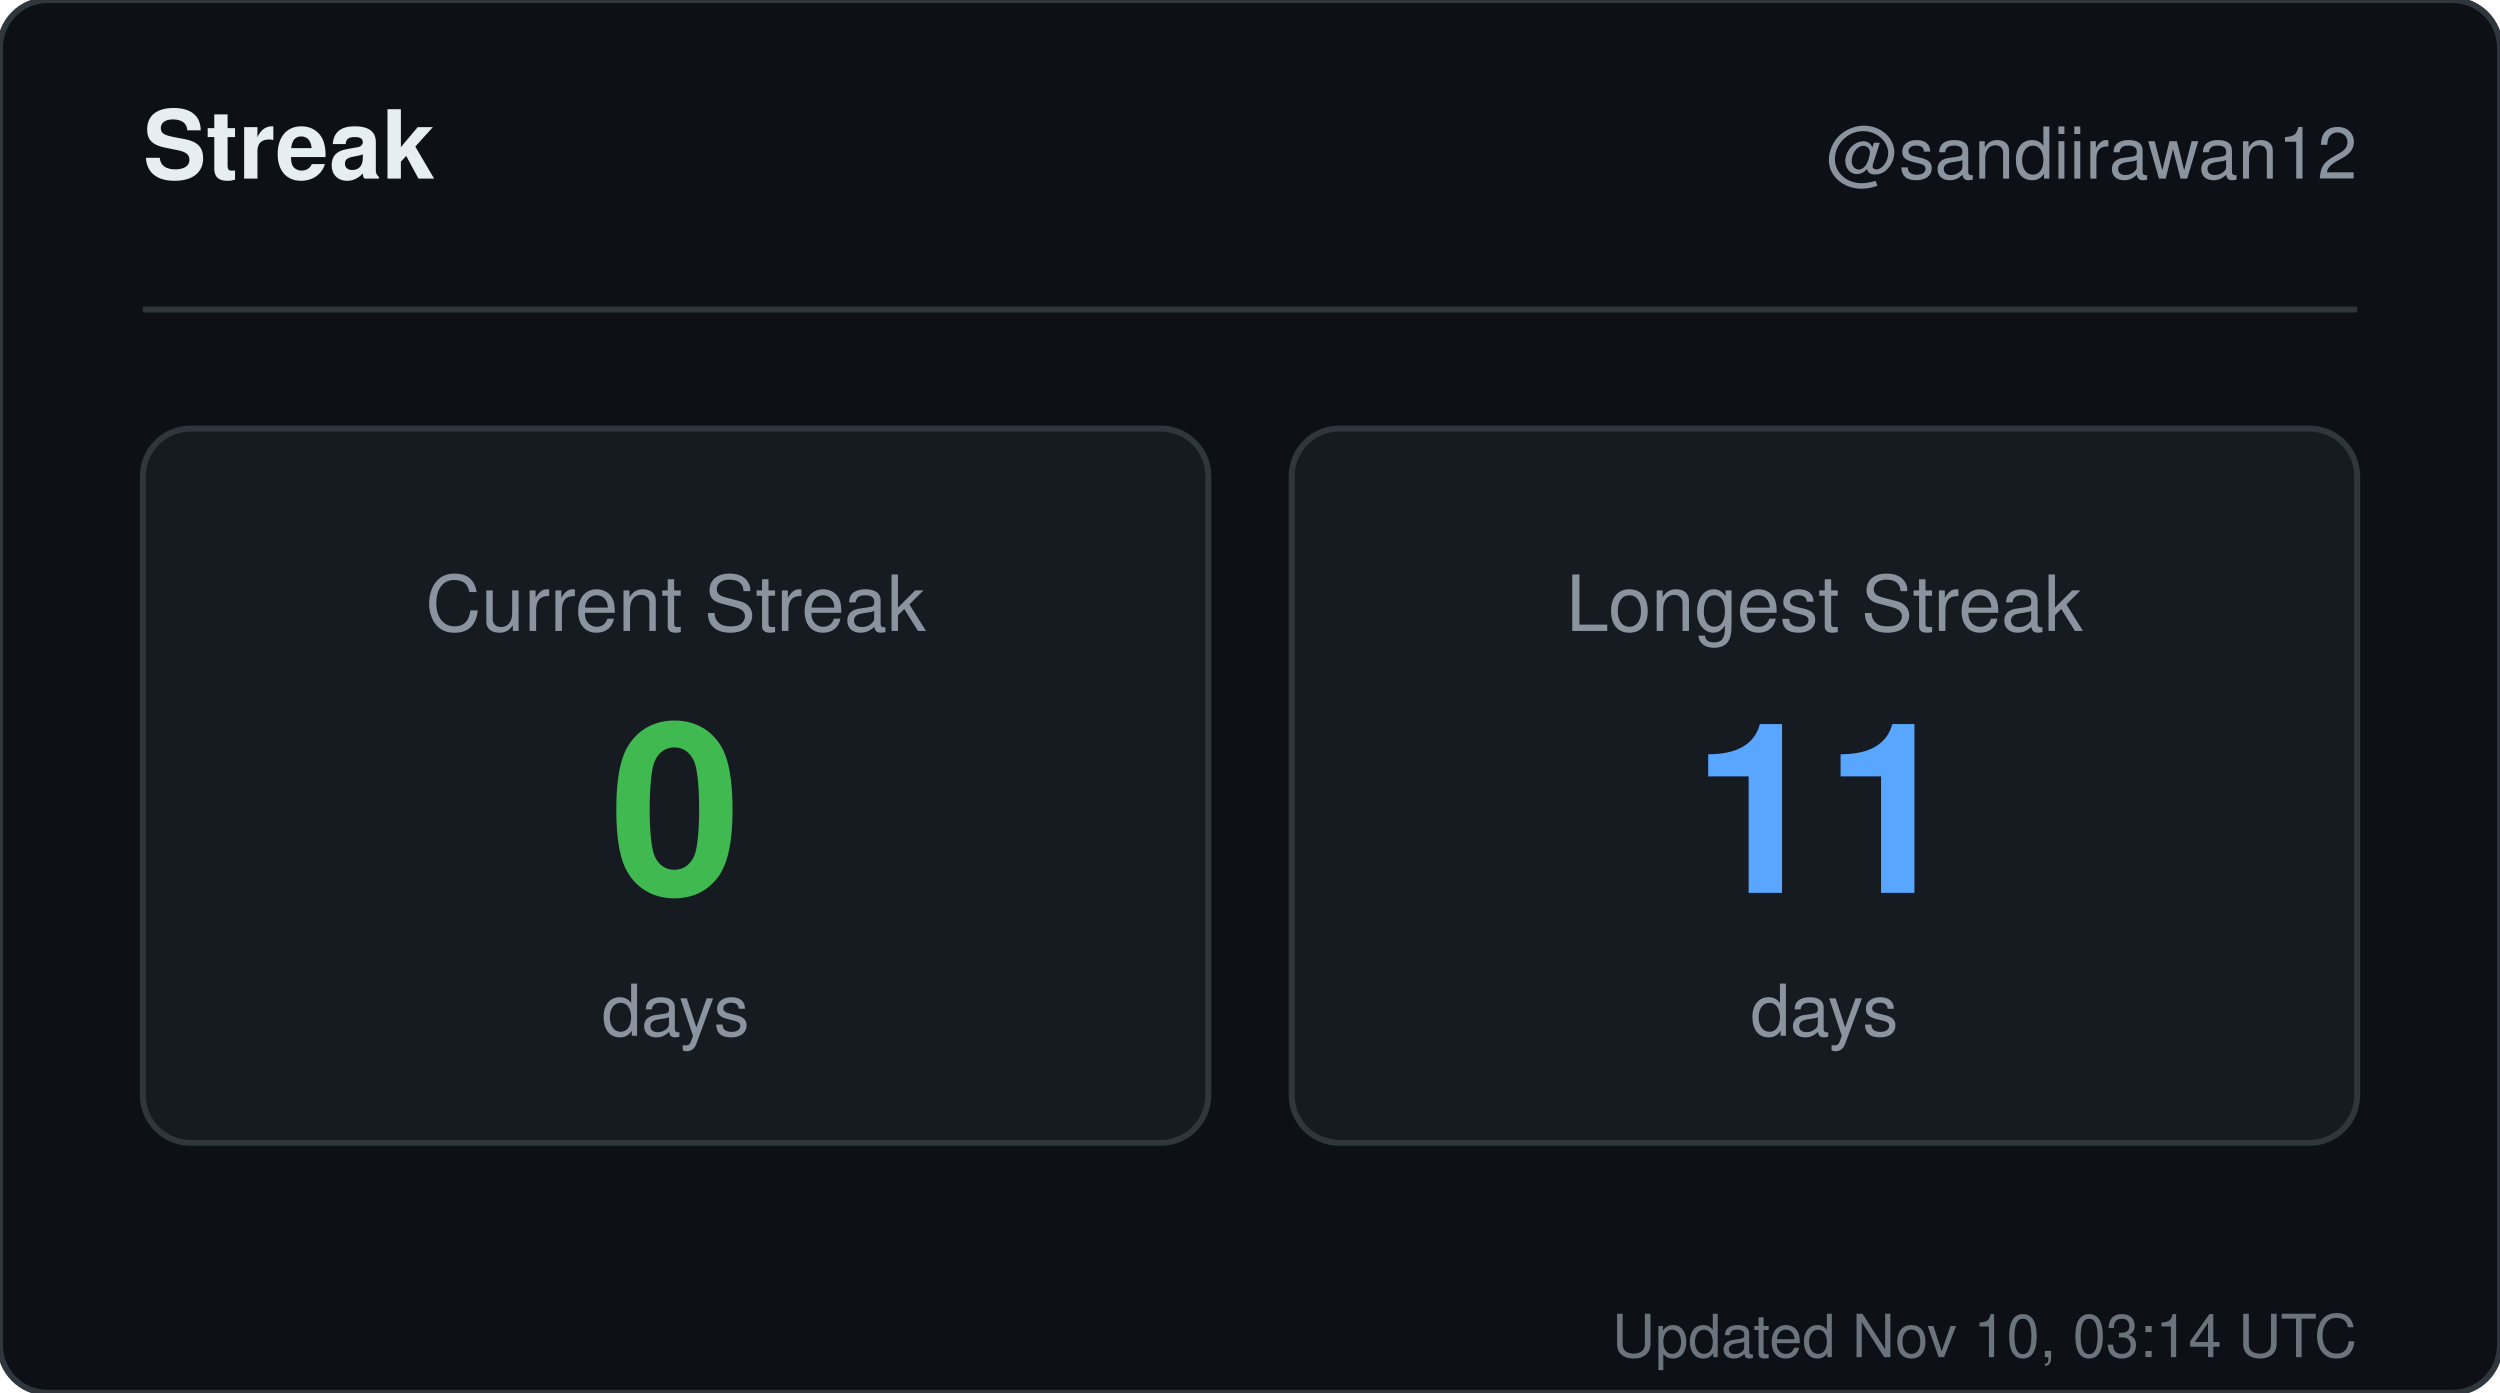
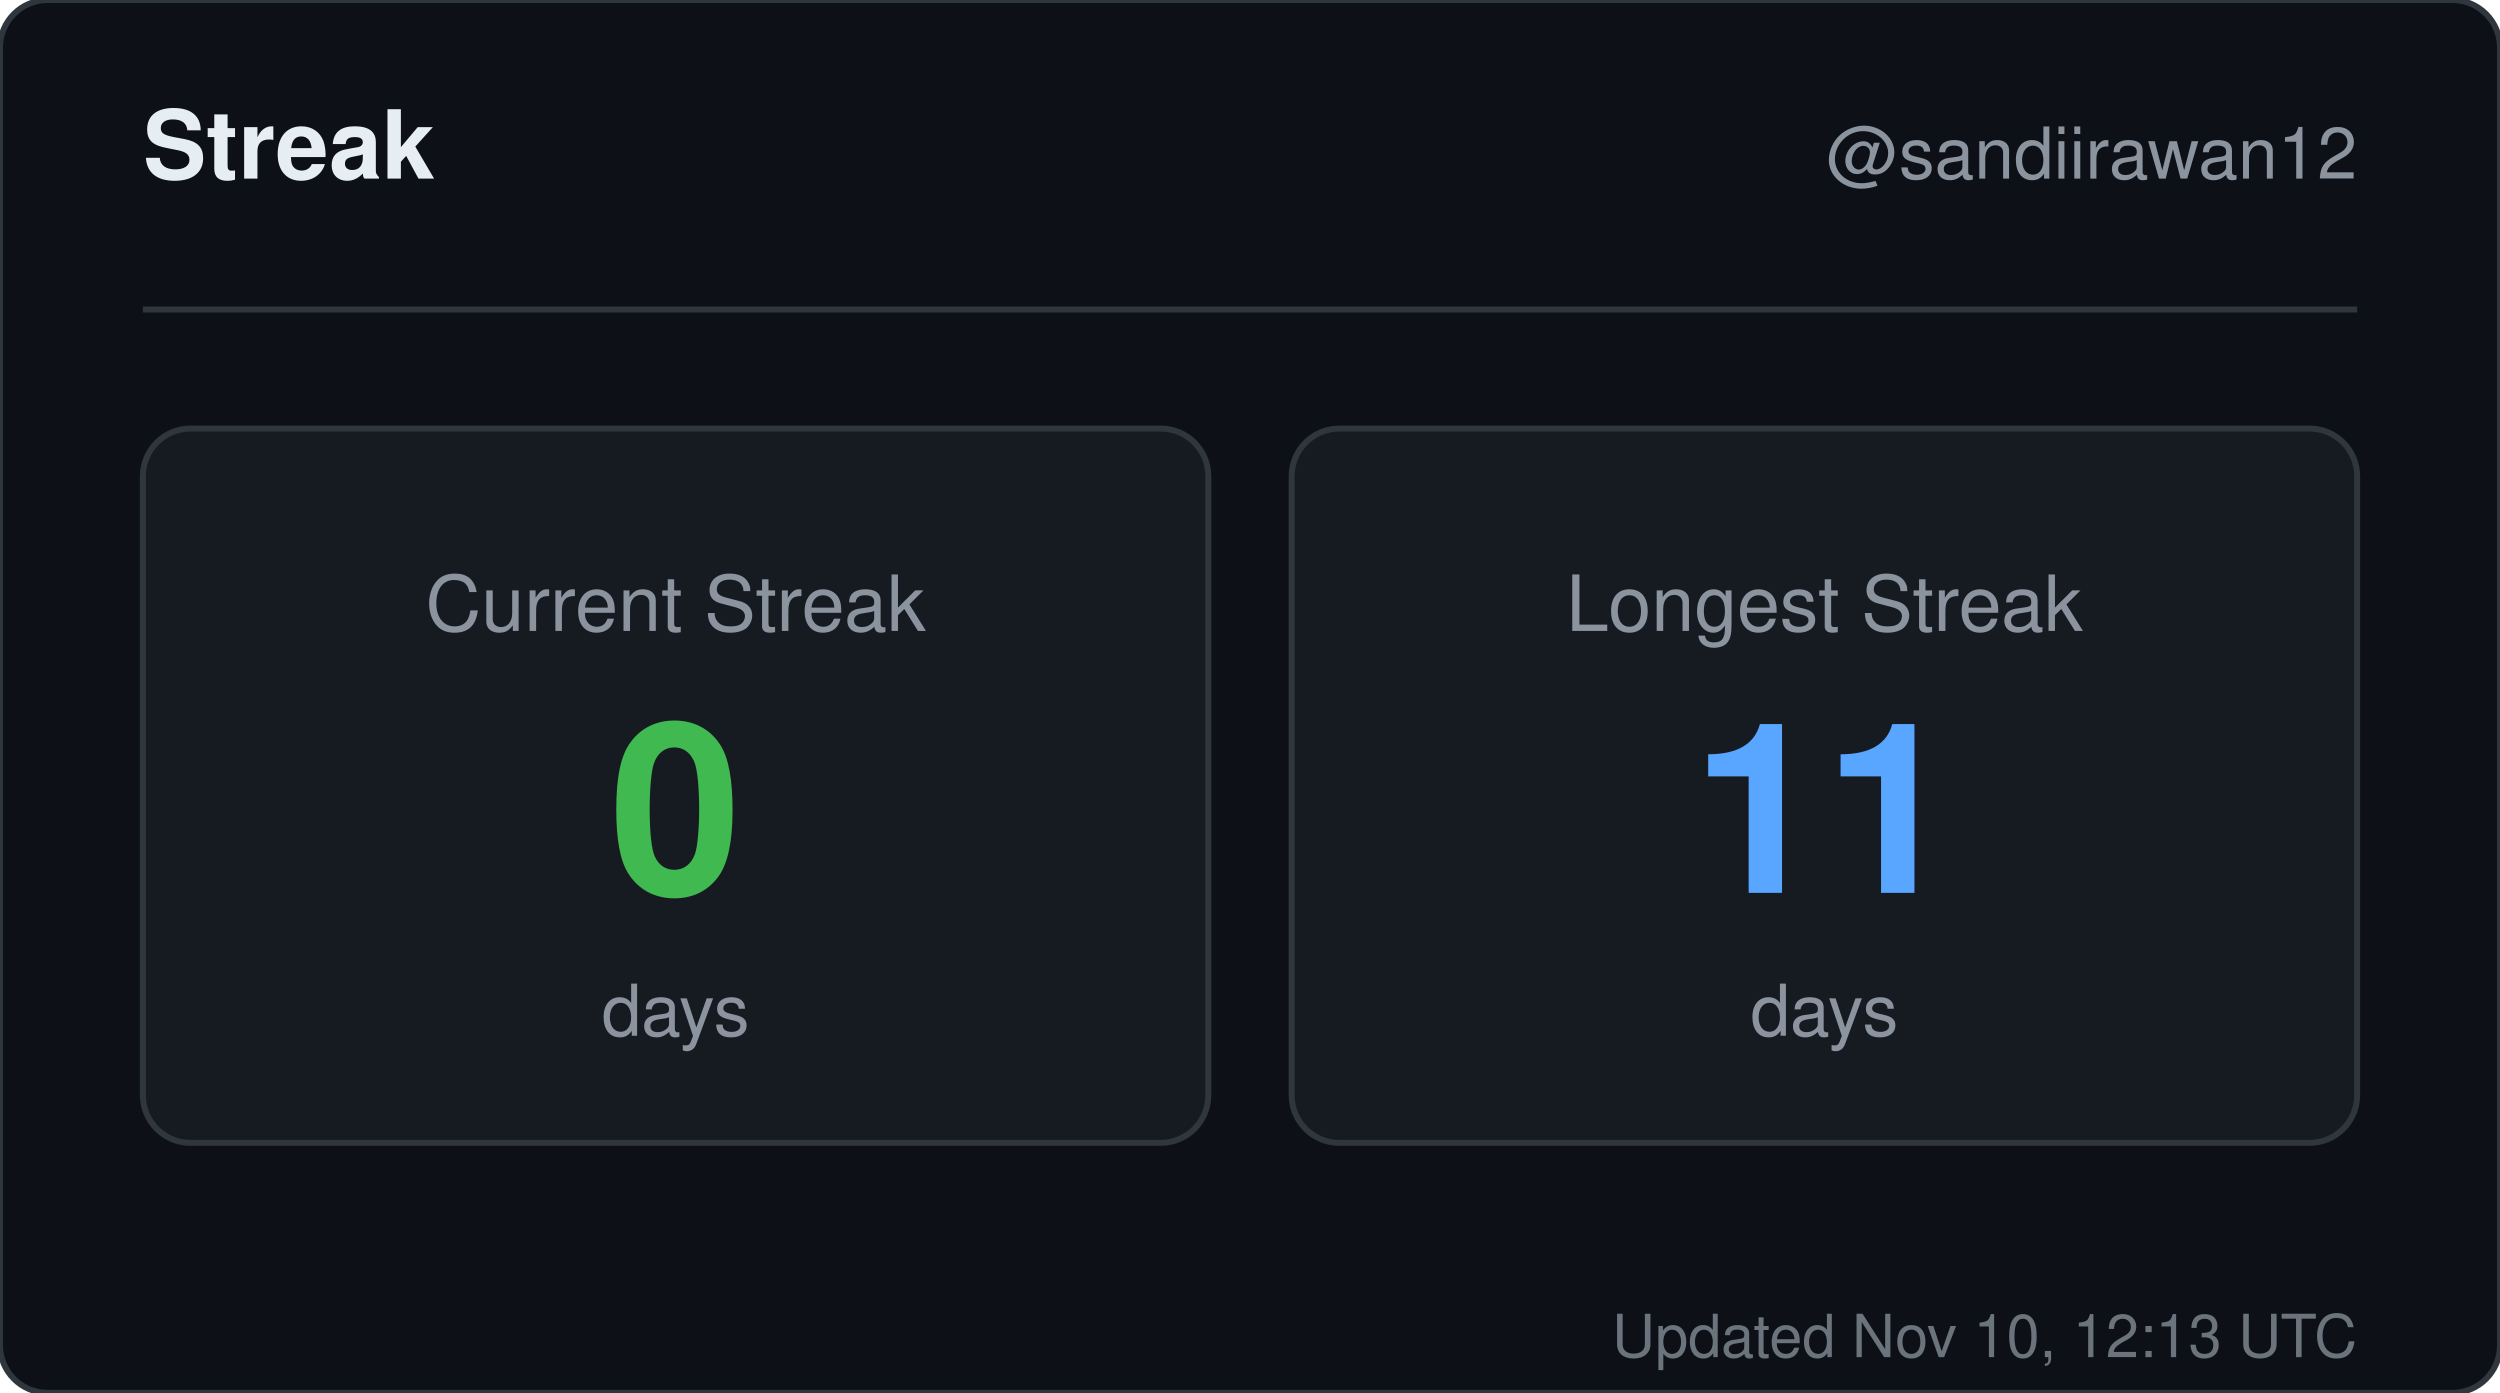
<svg xmlns="http://www.w3.org/2000/svg" width="420" height="234" viewBox="0 0 420 234" role="img" aria-label="Streak for sandiirawan12">
  <rect width="420" height="234" rx="8" fill="#0d1117" stroke="#30363d" />
  <g font-family="-apple-system, BlinkMacSystemFont, Segoe UI, Helvetica, Arial, sans-serif">
    <text x="24" y="30" fill="#e6edf3" font-size="16" font-weight="700">Streak</text>
    <text x="396" y="30" fill="#8b949e" font-size="12" text-anchor="end">@sandiirawan12</text>
    <line x1="24" y1="52" x2="396" y2="52" stroke="#30363d" />
    <rect x="24" y="72" width="179" height="120" rx="8" fill="#161b22" stroke="#30363d" />
    <text x="113.5" y="106" fill="#8b949e" font-size="13" text-anchor="middle">Current Streak</text>
    <text x="113.5" y="150" fill="#3fb950" font-size="40" font-weight="700" text-anchor="middle">0</text>
    <text x="113.5" y="174" fill="#8b949e" font-size="12" text-anchor="middle">days</text>
    <rect x="217" y="72" width="179" height="120" rx="8" fill="#161b22" stroke="#30363d" />
    <text x="306.5" y="106" fill="#8b949e" font-size="13" text-anchor="middle">Longest Streak</text>
    <text x="306.5" y="150" fill="#58a6ff" font-size="40" font-weight="700" text-anchor="middle">11</text>
    <text x="306.5" y="174" fill="#8b949e" font-size="12" text-anchor="middle">days</text>
-     <text x="396" y="228" fill="#8b949e" font-size="10" text-anchor="end" opacity="0.75">Updated Nov 10, 03:14 UTC</text>
+     <text x="396" y="228" fill="#8b949e" font-size="10" text-anchor="end" opacity="0.75">Updated Nov 10, 12:13 UTC</text>
  </g>
</svg>
